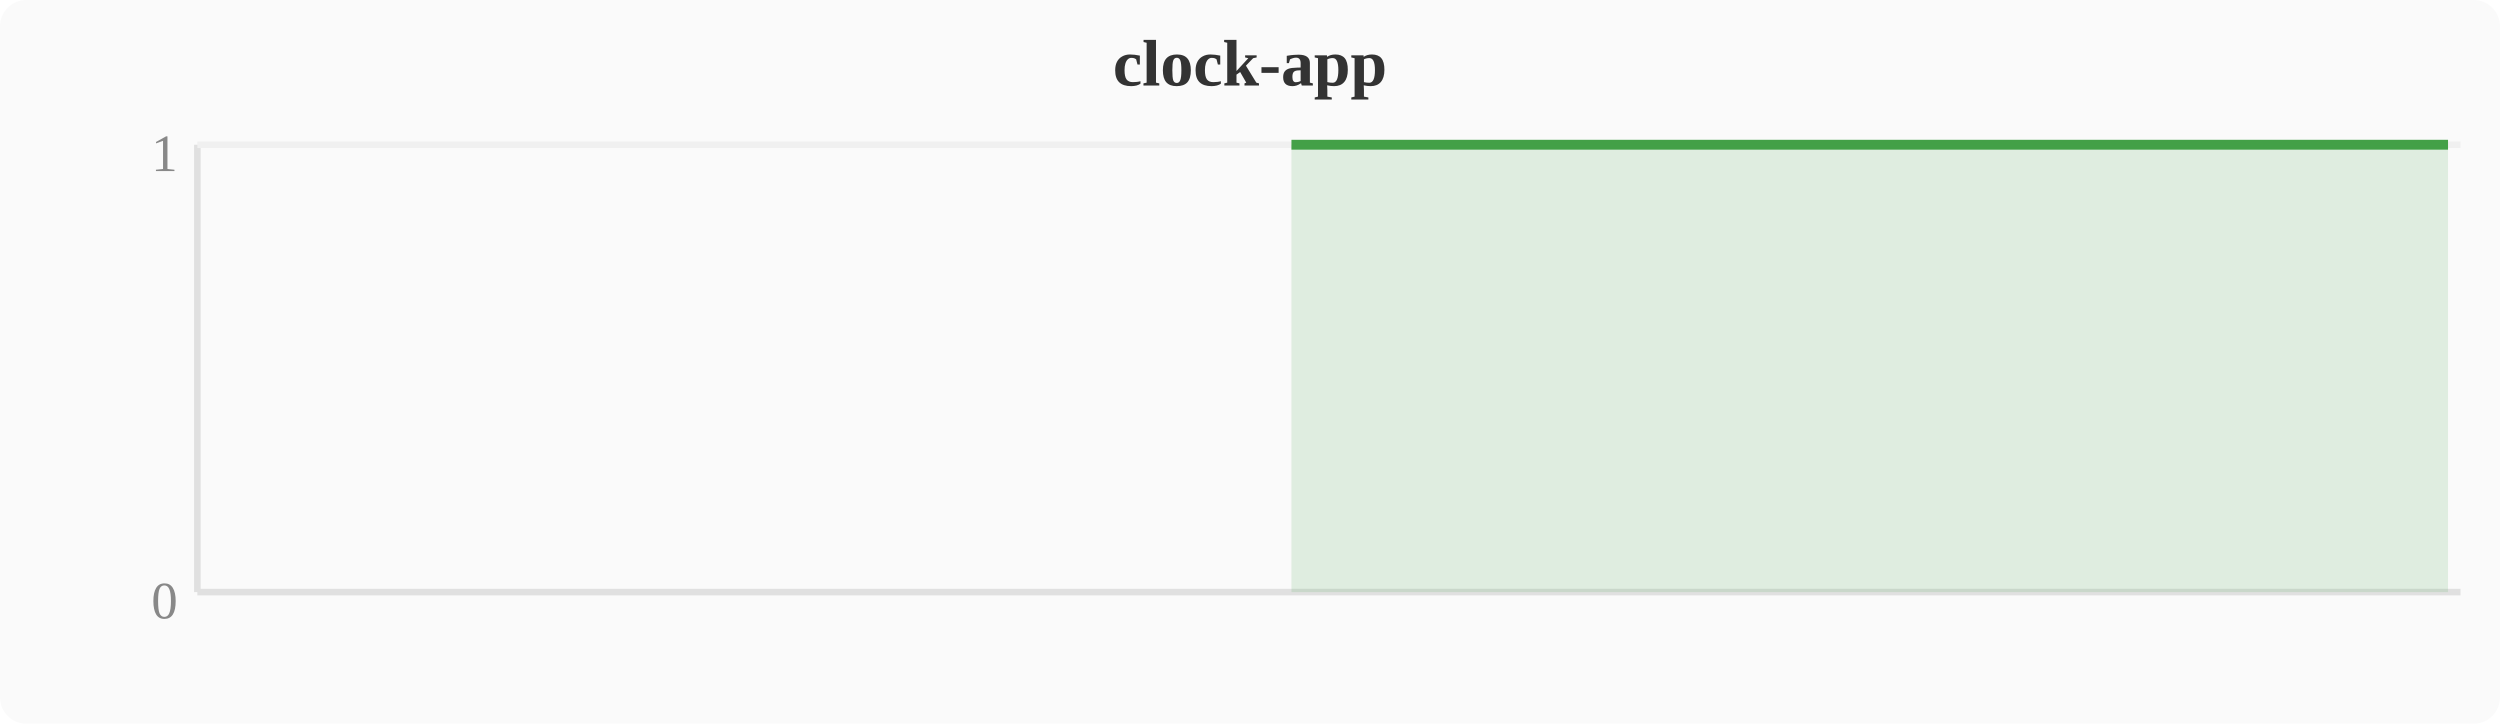
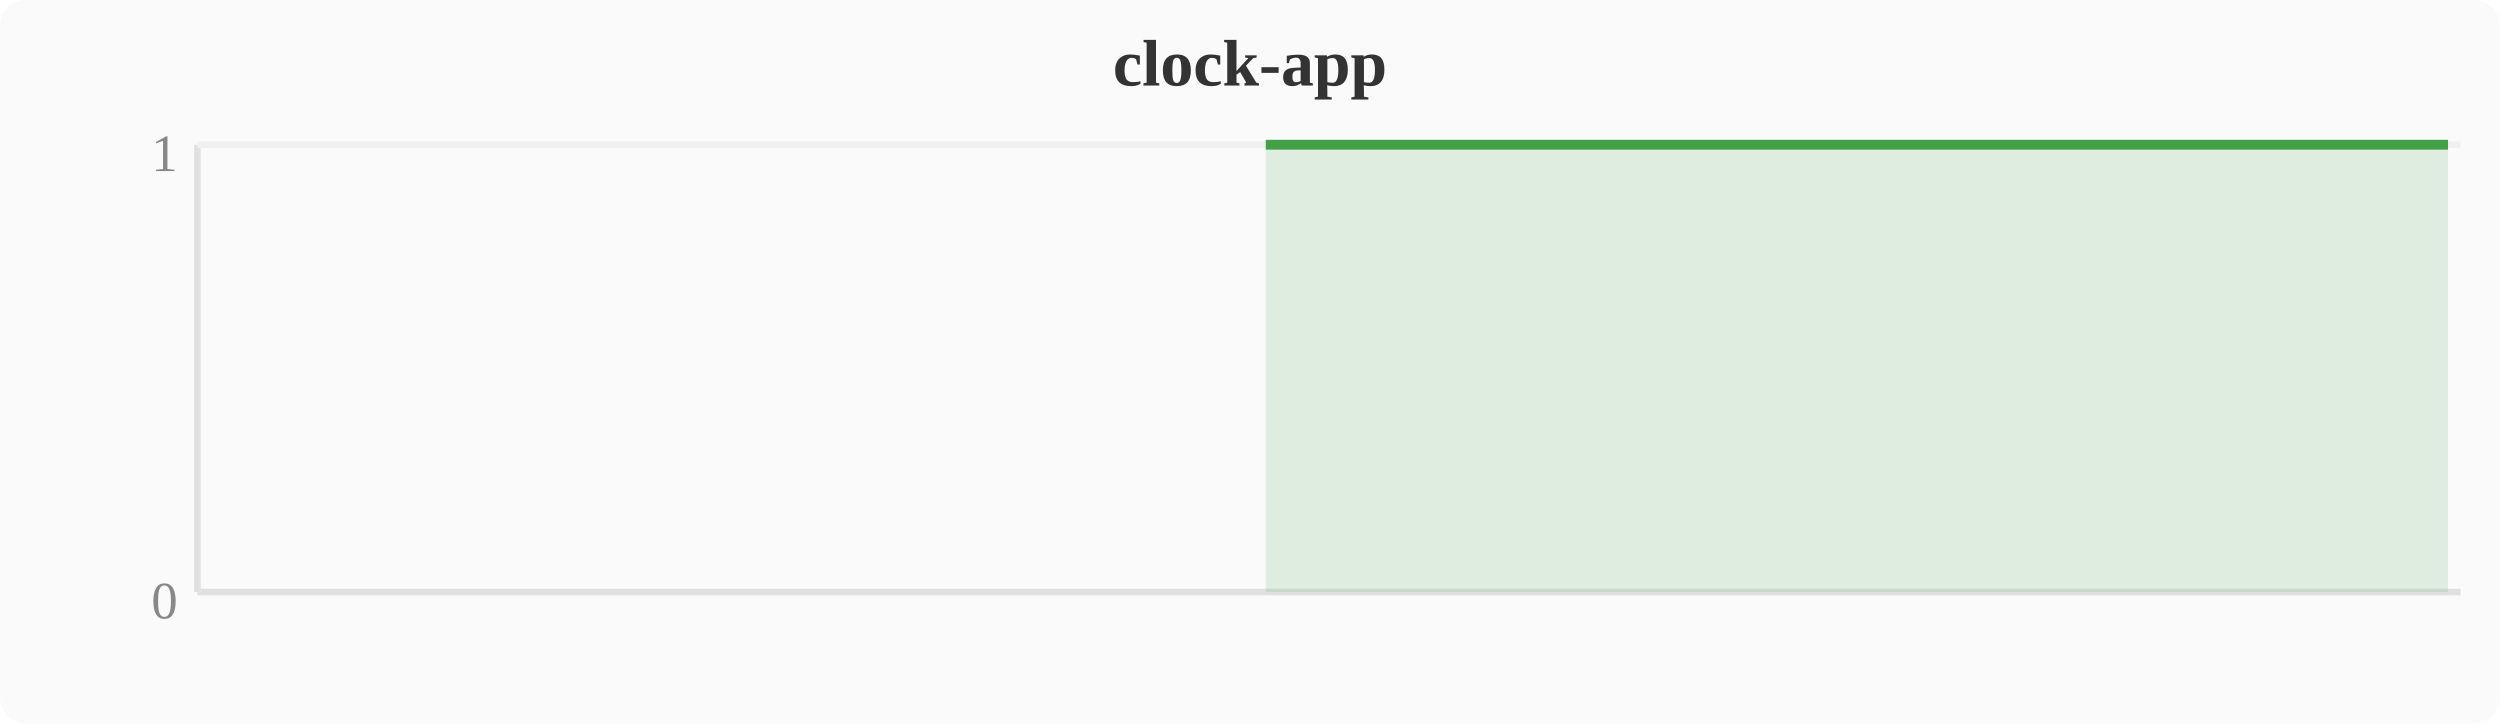
<svg xmlns="http://www.w3.org/2000/svg" width="380" height="110" viewBox="0 0 380 110">
  <rect width="380" height="110" fill="#fafafa" rx="4" />
  <text x="190" y="13" text-anchor="middle" font-size="10" font-weight="bold" fill="#333">clock-app</text>
  <line x1="30" y1="22" x2="30" y2="90" stroke="#e0e0e0" stroke-width="1" />
  <line x1="30" y1="90" x2="374" y2="90" stroke="#e0e0e0" stroke-width="1" />
  <line x1="30" y1="22" x2="374" y2="22" stroke="#f0f0f0" stroke-width="1" />
  <text x="27" y="94" text-anchor="end" font-size="8" fill="#888">0</text>
  <text x="27" y="26" text-anchor="end" font-size="8" fill="#888">1</text>
-   <polygon points="196.3,22.0 200.1,22.0 203.9,22.0 207.7,22.0 211.6,22.0 215.4,22.0 219.2,22.0 223.0,22.0 226.8,22.0 230.7,22.0 234.5,22.0 238.3,22.0 242.1,22.0 246.0,22.0 249.8,22.0 253.6,22.0 257.4,22.0 261.2,22.0 265.1,22.0 268.9,22.0 272.7,22.0 276.5,22.0 280.4,22.0 284.2,22.0 288.0,22.0 291.8,22.0 295.6,22.0 299.5,22.0 303.3,22.0 307.1,22.0 310.9,22.0 314.8,22.0 318.6,22.0 322.4,22.0 326.2,22.0 330.0,22.0 333.9,22.0 337.7,22.0 341.5,22.0 345.3,22.0 349.2,22.0 353.0,22.0 356.8,22.0 360.6,22.0 364.4,22.0 368.3,22.0 372.1,22.0 372.1,90 196.3,90" fill="#43a047" opacity="0.15" />
-   <polyline points="196.3,22.0 200.1,22.0 203.9,22.0 207.7,22.0 211.6,22.0 215.4,22.0 219.2,22.0 223.0,22.0 226.8,22.0 230.7,22.0 234.5,22.0 238.3,22.0 242.1,22.0 246.0,22.0 249.8,22.0 253.6,22.0 257.4,22.0 261.2,22.0 265.1,22.0 268.9,22.0 272.7,22.0 276.5,22.0 280.4,22.0 284.2,22.0 288.0,22.0 291.8,22.0 295.6,22.0 299.5,22.0 303.3,22.0 307.1,22.0 310.9,22.0 314.8,22.0 318.6,22.0 322.4,22.0 326.2,22.0 330.0,22.0 333.9,22.0 337.7,22.0 341.5,22.0 345.3,22.0 349.2,22.0 353.0,22.0 356.8,22.0 360.6,22.0 364.4,22.0 368.3,22.0 372.1,22.0" fill="none" stroke="#43a047" stroke-width="1.5" stroke-linejoin="round" />
+   <polygon points="192.4,22.0 196.3,22.0 200.1,22.0 203.9,22.0 207.7,22.0 211.6,22.0 215.4,22.0 219.2,22.0 223.0,22.0 226.8,22.0 230.7,22.0 234.5,22.0 238.3,22.0 242.1,22.0 246.0,22.0 249.8,22.0 253.6,22.0 257.4,22.0 261.2,22.0 265.1,22.0 268.9,22.0 272.7,22.0 276.5,22.0 280.4,22.0 284.2,22.0 288.0,22.0 291.8,22.0 295.6,22.0 299.5,22.0 303.3,22.0 307.1,22.0 310.9,22.0 314.8,22.0 318.6,22.0 322.4,22.0 326.2,22.0 330.0,22.0 333.9,22.0 337.7,22.0 341.5,22.0 345.3,22.0 349.2,22.0 353.0,22.0 356.8,22.0 360.6,22.0 364.4,22.0 368.3,22.0 372.1,22.0 372.1,90 192.4,90" fill="#43a047" opacity="0.15" />
+   <polyline points="192.4,22.0 196.3,22.0 200.1,22.0 203.9,22.0 207.7,22.0 211.6,22.0 215.4,22.0 219.2,22.0 223.0,22.0 226.8,22.0 230.7,22.0 234.5,22.0 238.3,22.0 242.1,22.0 246.0,22.0 249.8,22.0 253.6,22.0 257.4,22.0 261.2,22.0 265.1,22.0 268.9,22.0 272.7,22.0 276.5,22.0 280.4,22.0 284.2,22.0 288.0,22.0 291.8,22.0 295.6,22.0 299.5,22.0 303.3,22.0 307.1,22.0 310.9,22.0 314.8,22.0 318.6,22.0 322.4,22.0 326.2,22.0 330.0,22.0 333.9,22.0 337.7,22.0 341.5,22.0 345.3,22.0 349.2,22.0 353.0,22.0 356.8,22.0 360.6,22.0 364.4,22.0 368.3,22.0 372.1,22.0" fill="none" stroke="#43a047" stroke-width="1.5" stroke-linejoin="round" />
</svg>
